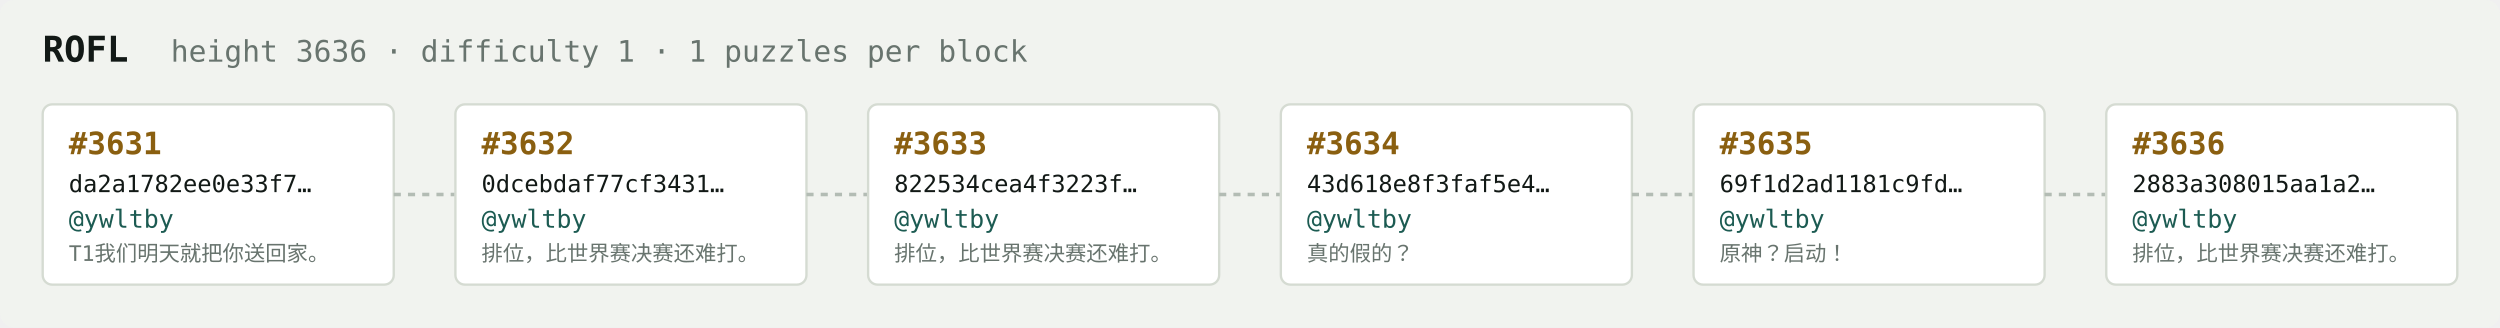
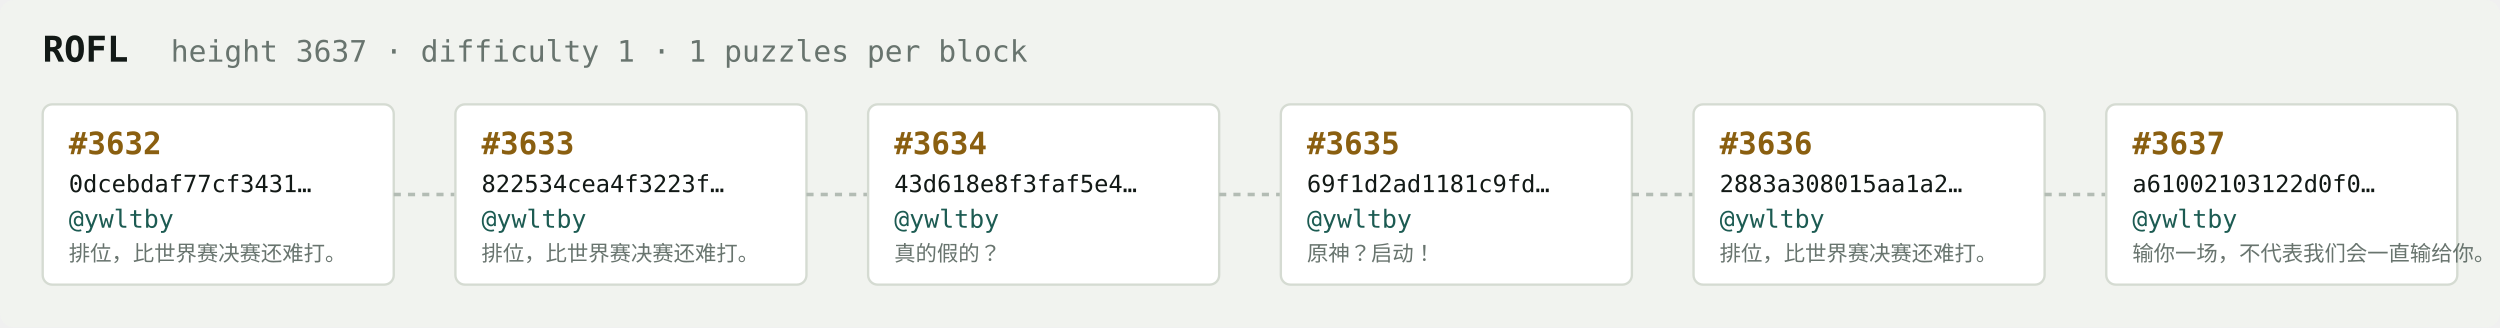
<svg xmlns="http://www.w3.org/2000/svg" width="1054" height="138" viewBox="0 0 1054 138" font-family="ui-monospace,SFMono-Regular,Menlo,monospace">
  <rect fill="#f1f3ef" width="1054" height="138" rx="6" />
  <text x="18" y="26" fill="#121916" font-size="15" font-weight="700">ROFL</text>
-   <text x="72" y="26" fill="#68746e" font-size="12.5">height 3636 · difficulty 1 · 1 puzzles per block</text>
+   <text x="72" y="26" fill="#68746e" font-size="12.5">height 3637 · difficulty 1 · 1 puzzles per block</text>
  <rect x="18" y="44" width="148" height="76" rx="4" fill="#ffffff" stroke="#d5dbd2" stroke-width="1" />
-   <text x="29" y="65" fill="#8a5f10" font-size="13" font-weight="700">#3631</text>
-   <text x="29" y="81" fill="#121916" font-size="10">da2a1782ee0e33f7…</text>
+   <text x="29" y="65" fill="#8a5f10" font-size="13" font-weight="700">#3632</text>
+   <text x="29" y="81" fill="#121916" font-size="10">0dcebdaf77cf3431…</text>
  <text x="29" y="96" fill="#1c5b52" font-size="10.5">@ywltby</text>
-   <text x="29" y="110" fill="#68746e" font-size="9">T1我们明天就把你送回家。</text>
+   <text x="29" y="110" fill="#68746e" font-size="9">排位，比世界赛决赛还难打。</text>
  <line x1="166" y1="82.0" x2="192" y2="82.0" stroke="#b3bcb4" stroke-width="1.5" stroke-dasharray="3 3" />
  <rect x="192" y="44" width="148" height="76" rx="4" fill="#ffffff" stroke="#d5dbd2" stroke-width="1" />
-   <text x="203" y="65" fill="#8a5f10" font-size="13" font-weight="700">#3632</text>
-   <text x="203" y="81" fill="#121916" font-size="10">0dcebdaf77cf3431…</text>
+   <text x="203" y="65" fill="#8a5f10" font-size="13" font-weight="700">#3633</text>
+   <text x="203" y="81" fill="#121916" font-size="10">822534cea4f3223f…</text>
  <text x="203" y="96" fill="#1c5b52" font-size="10.5">@ywltby</text>
  <text x="203" y="110" fill="#68746e" font-size="9">排位，比世界赛决赛还难打。</text>
  <line x1="340" y1="82.0" x2="366" y2="82.0" stroke="#b3bcb4" stroke-width="1.5" stroke-dasharray="3 3" />
  <rect x="366" y="44" width="148" height="76" rx="4" fill="#ffffff" stroke="#d5dbd2" stroke-width="1" />
-   <text x="377" y="65" fill="#8a5f10" font-size="13" font-weight="700">#3633</text>
-   <text x="377" y="81" fill="#121916" font-size="10">822534cea4f3223f…</text>
+   <text x="377" y="65" fill="#8a5f10" font-size="13" font-weight="700">#3634</text>
+   <text x="377" y="81" fill="#121916" font-size="10">43d618e8f3faf5e4…</text>
  <text x="377" y="96" fill="#1c5b52" font-size="10.5">@ywltby</text>
-   <text x="377" y="110" fill="#68746e" font-size="9">排位，比世界赛决赛还难打。</text>
+   <text x="377" y="110" fill="#68746e" font-size="9">真的假的？</text>
  <line x1="514" y1="82.0" x2="540" y2="82.0" stroke="#b3bcb4" stroke-width="1.5" stroke-dasharray="3 3" />
  <rect x="540" y="44" width="148" height="76" rx="4" fill="#ffffff" stroke="#d5dbd2" stroke-width="1" />
-   <text x="551" y="65" fill="#8a5f10" font-size="13" font-weight="700">#3634</text>
-   <text x="551" y="81" fill="#121916" font-size="10">43d618e8f3faf5e4…</text>
+   <text x="551" y="65" fill="#8a5f10" font-size="13" font-weight="700">#3635</text>
+   <text x="551" y="81" fill="#121916" font-size="10">69f1d2ad1181c9fd…</text>
  <text x="551" y="96" fill="#1c5b52" font-size="10.5">@ywltby</text>
-   <text x="551" y="110" fill="#68746e" font-size="9">真的假的？</text>
+   <text x="551" y="110" fill="#68746e" font-size="9">原神？启动！</text>
  <line x1="688" y1="82.0" x2="714" y2="82.0" stroke="#b3bcb4" stroke-width="1.5" stroke-dasharray="3 3" />
  <rect x="714" y="44" width="148" height="76" rx="4" fill="#ffffff" stroke="#d5dbd2" stroke-width="1" />
-   <text x="725" y="65" fill="#8a5f10" font-size="13" font-weight="700">#3635</text>
-   <text x="725" y="81" fill="#121916" font-size="10">69f1d2ad1181c9fd…</text>
+   <text x="725" y="65" fill="#8a5f10" font-size="13" font-weight="700">#3636</text>
+   <text x="725" y="81" fill="#121916" font-size="10">2883a308015aa1a2…</text>
  <text x="725" y="96" fill="#1c5b52" font-size="10.5">@ywltby</text>
-   <text x="725" y="110" fill="#68746e" font-size="9">原神？启动！</text>
+   <text x="725" y="110" fill="#68746e" font-size="9">排位，比世界赛决赛还难打。</text>
  <line x1="862" y1="82.0" x2="888" y2="82.0" stroke="#b3bcb4" stroke-width="1.5" stroke-dasharray="3 3" />
  <rect x="888" y="44" width="148" height="76" rx="4" fill="#ffffff" stroke="#d5dbd2" stroke-width="1" />
-   <text x="899" y="65" fill="#8a5f10" font-size="13" font-weight="700">#3636</text>
-   <text x="899" y="81" fill="#121916" font-size="10">2883a308015aa1a2…</text>
+   <text x="899" y="65" fill="#8a5f10" font-size="13" font-weight="700">#3637</text>
+   <text x="899" y="81" fill="#121916" font-size="10">a61002103122d0f0…</text>
  <text x="899" y="96" fill="#1c5b52" font-size="10.5">@ywltby</text>
-   <text x="899" y="110" fill="#68746e" font-size="9">排位，比世界赛决赛还难打。</text>
+   <text x="899" y="110" fill="#68746e" font-size="9">输你一场，不代表我们会一直输给你。</text>
</svg>
